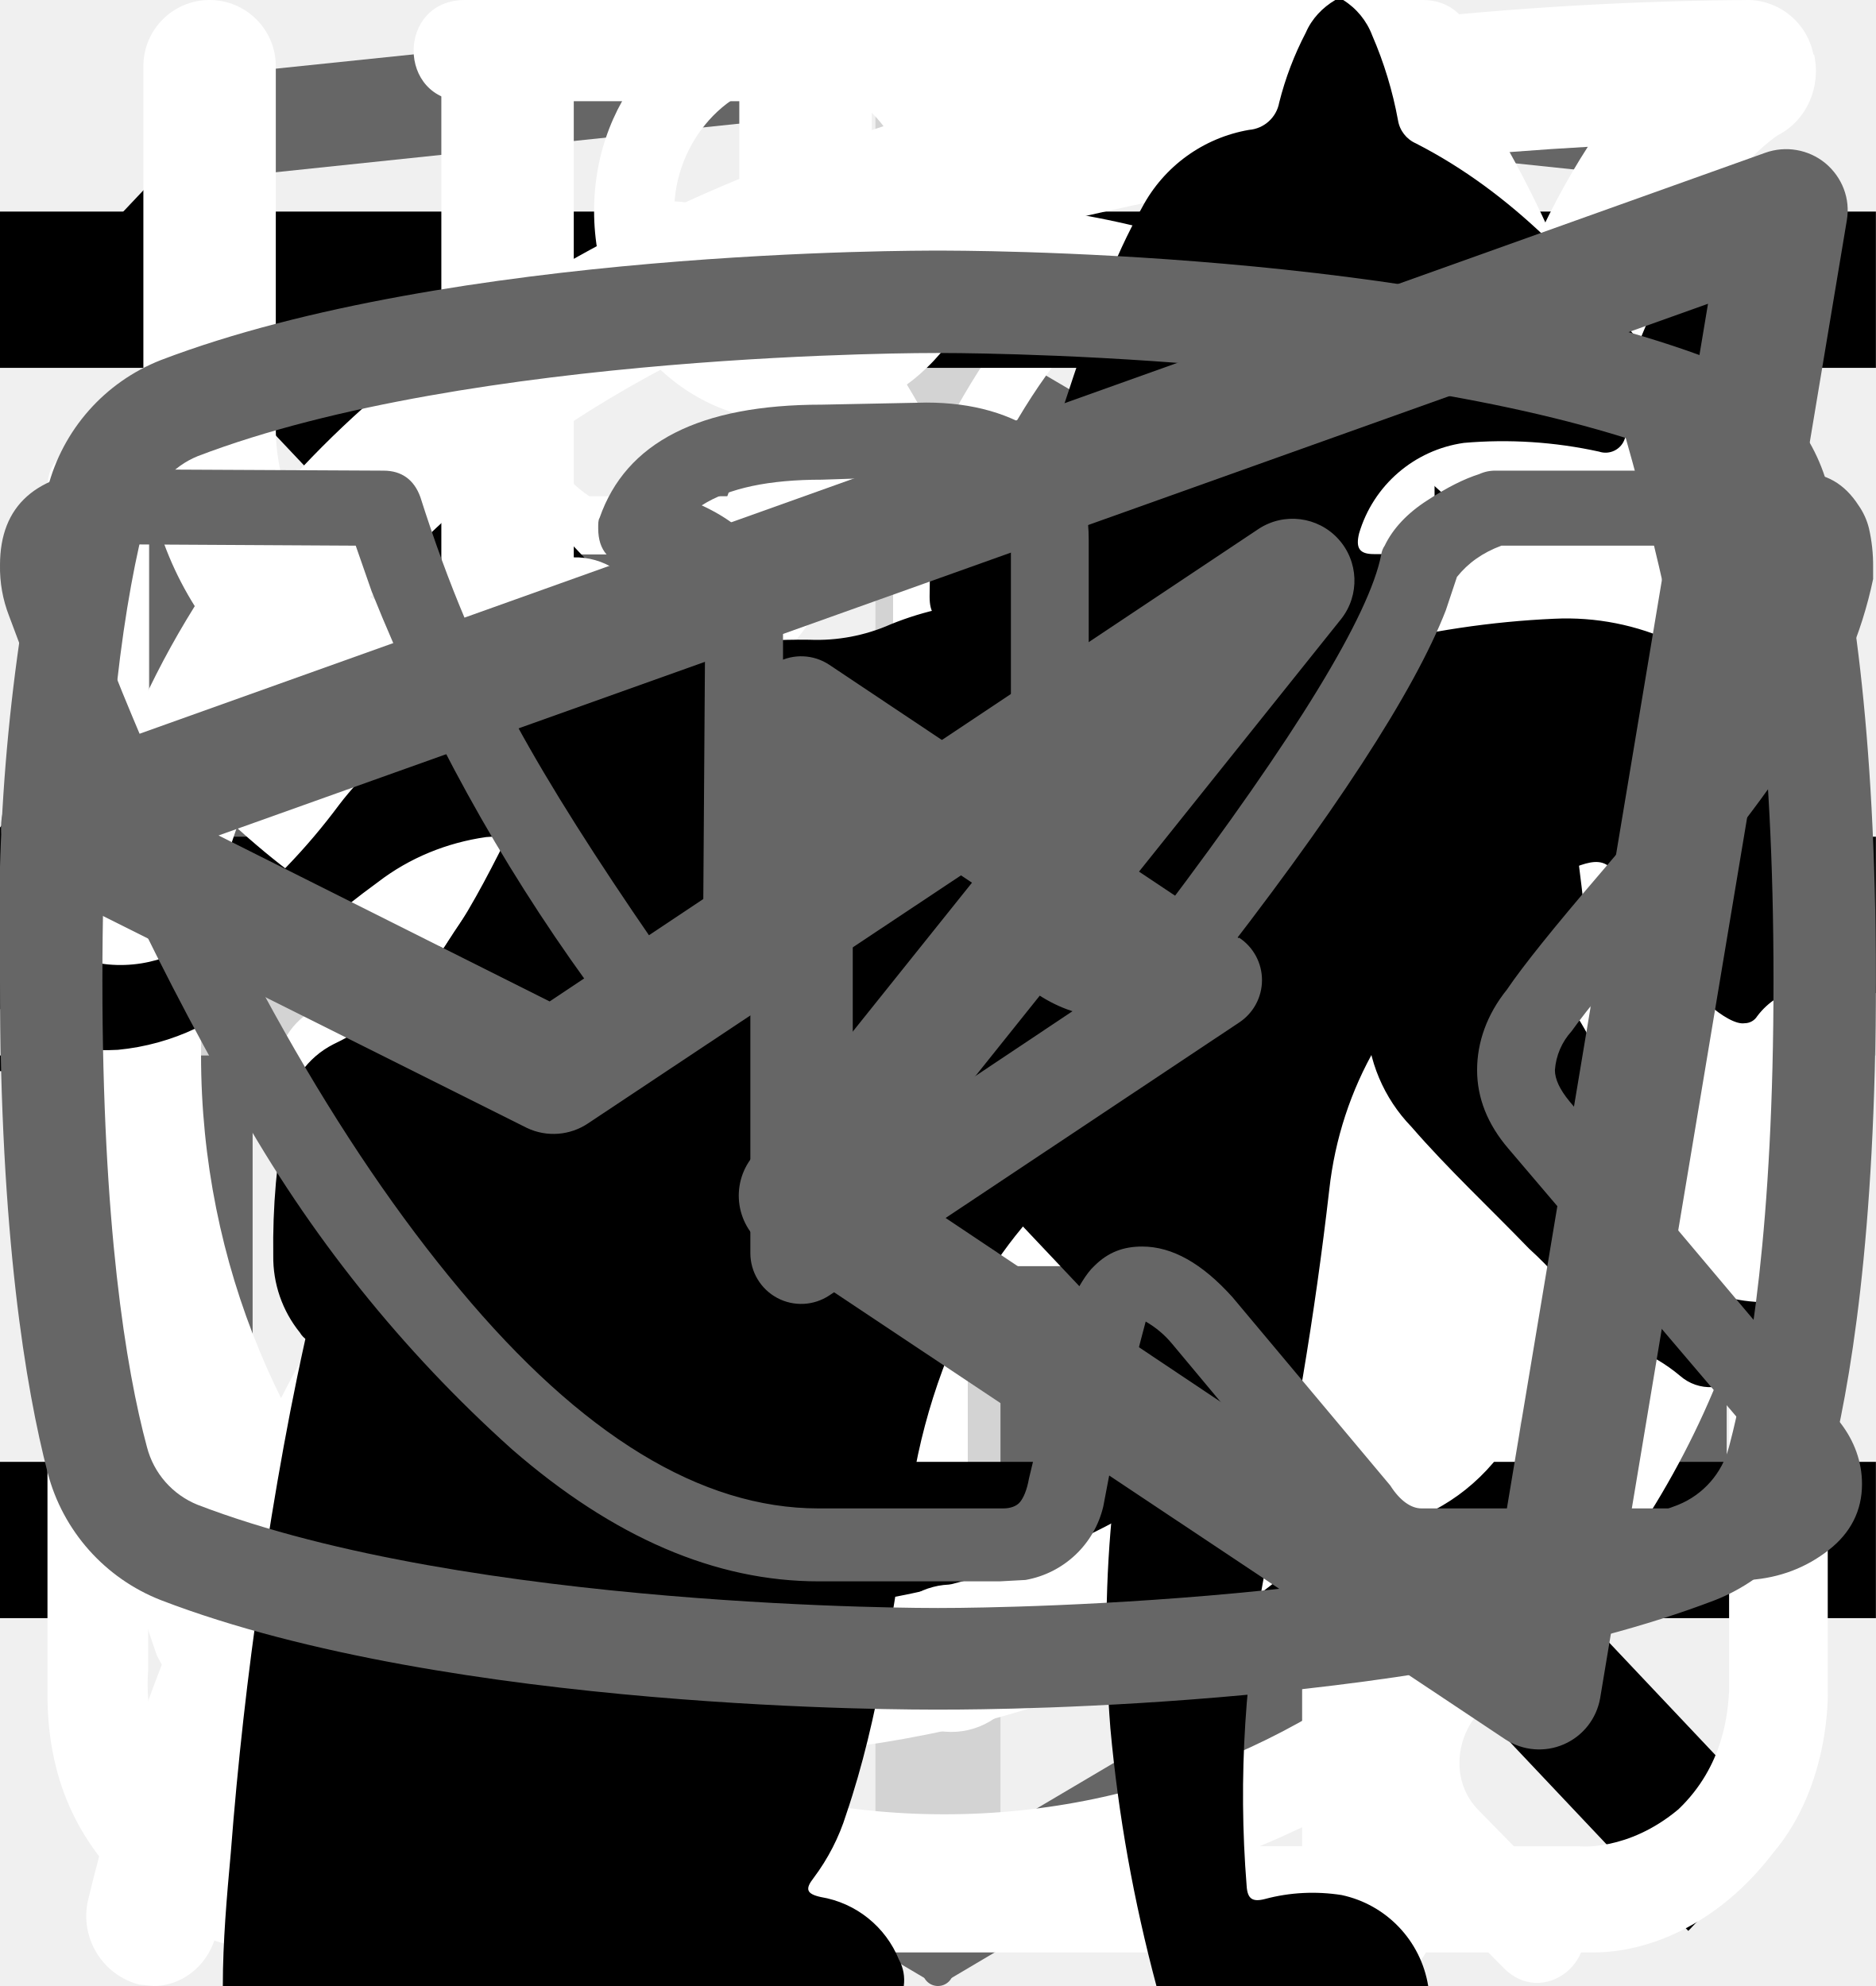
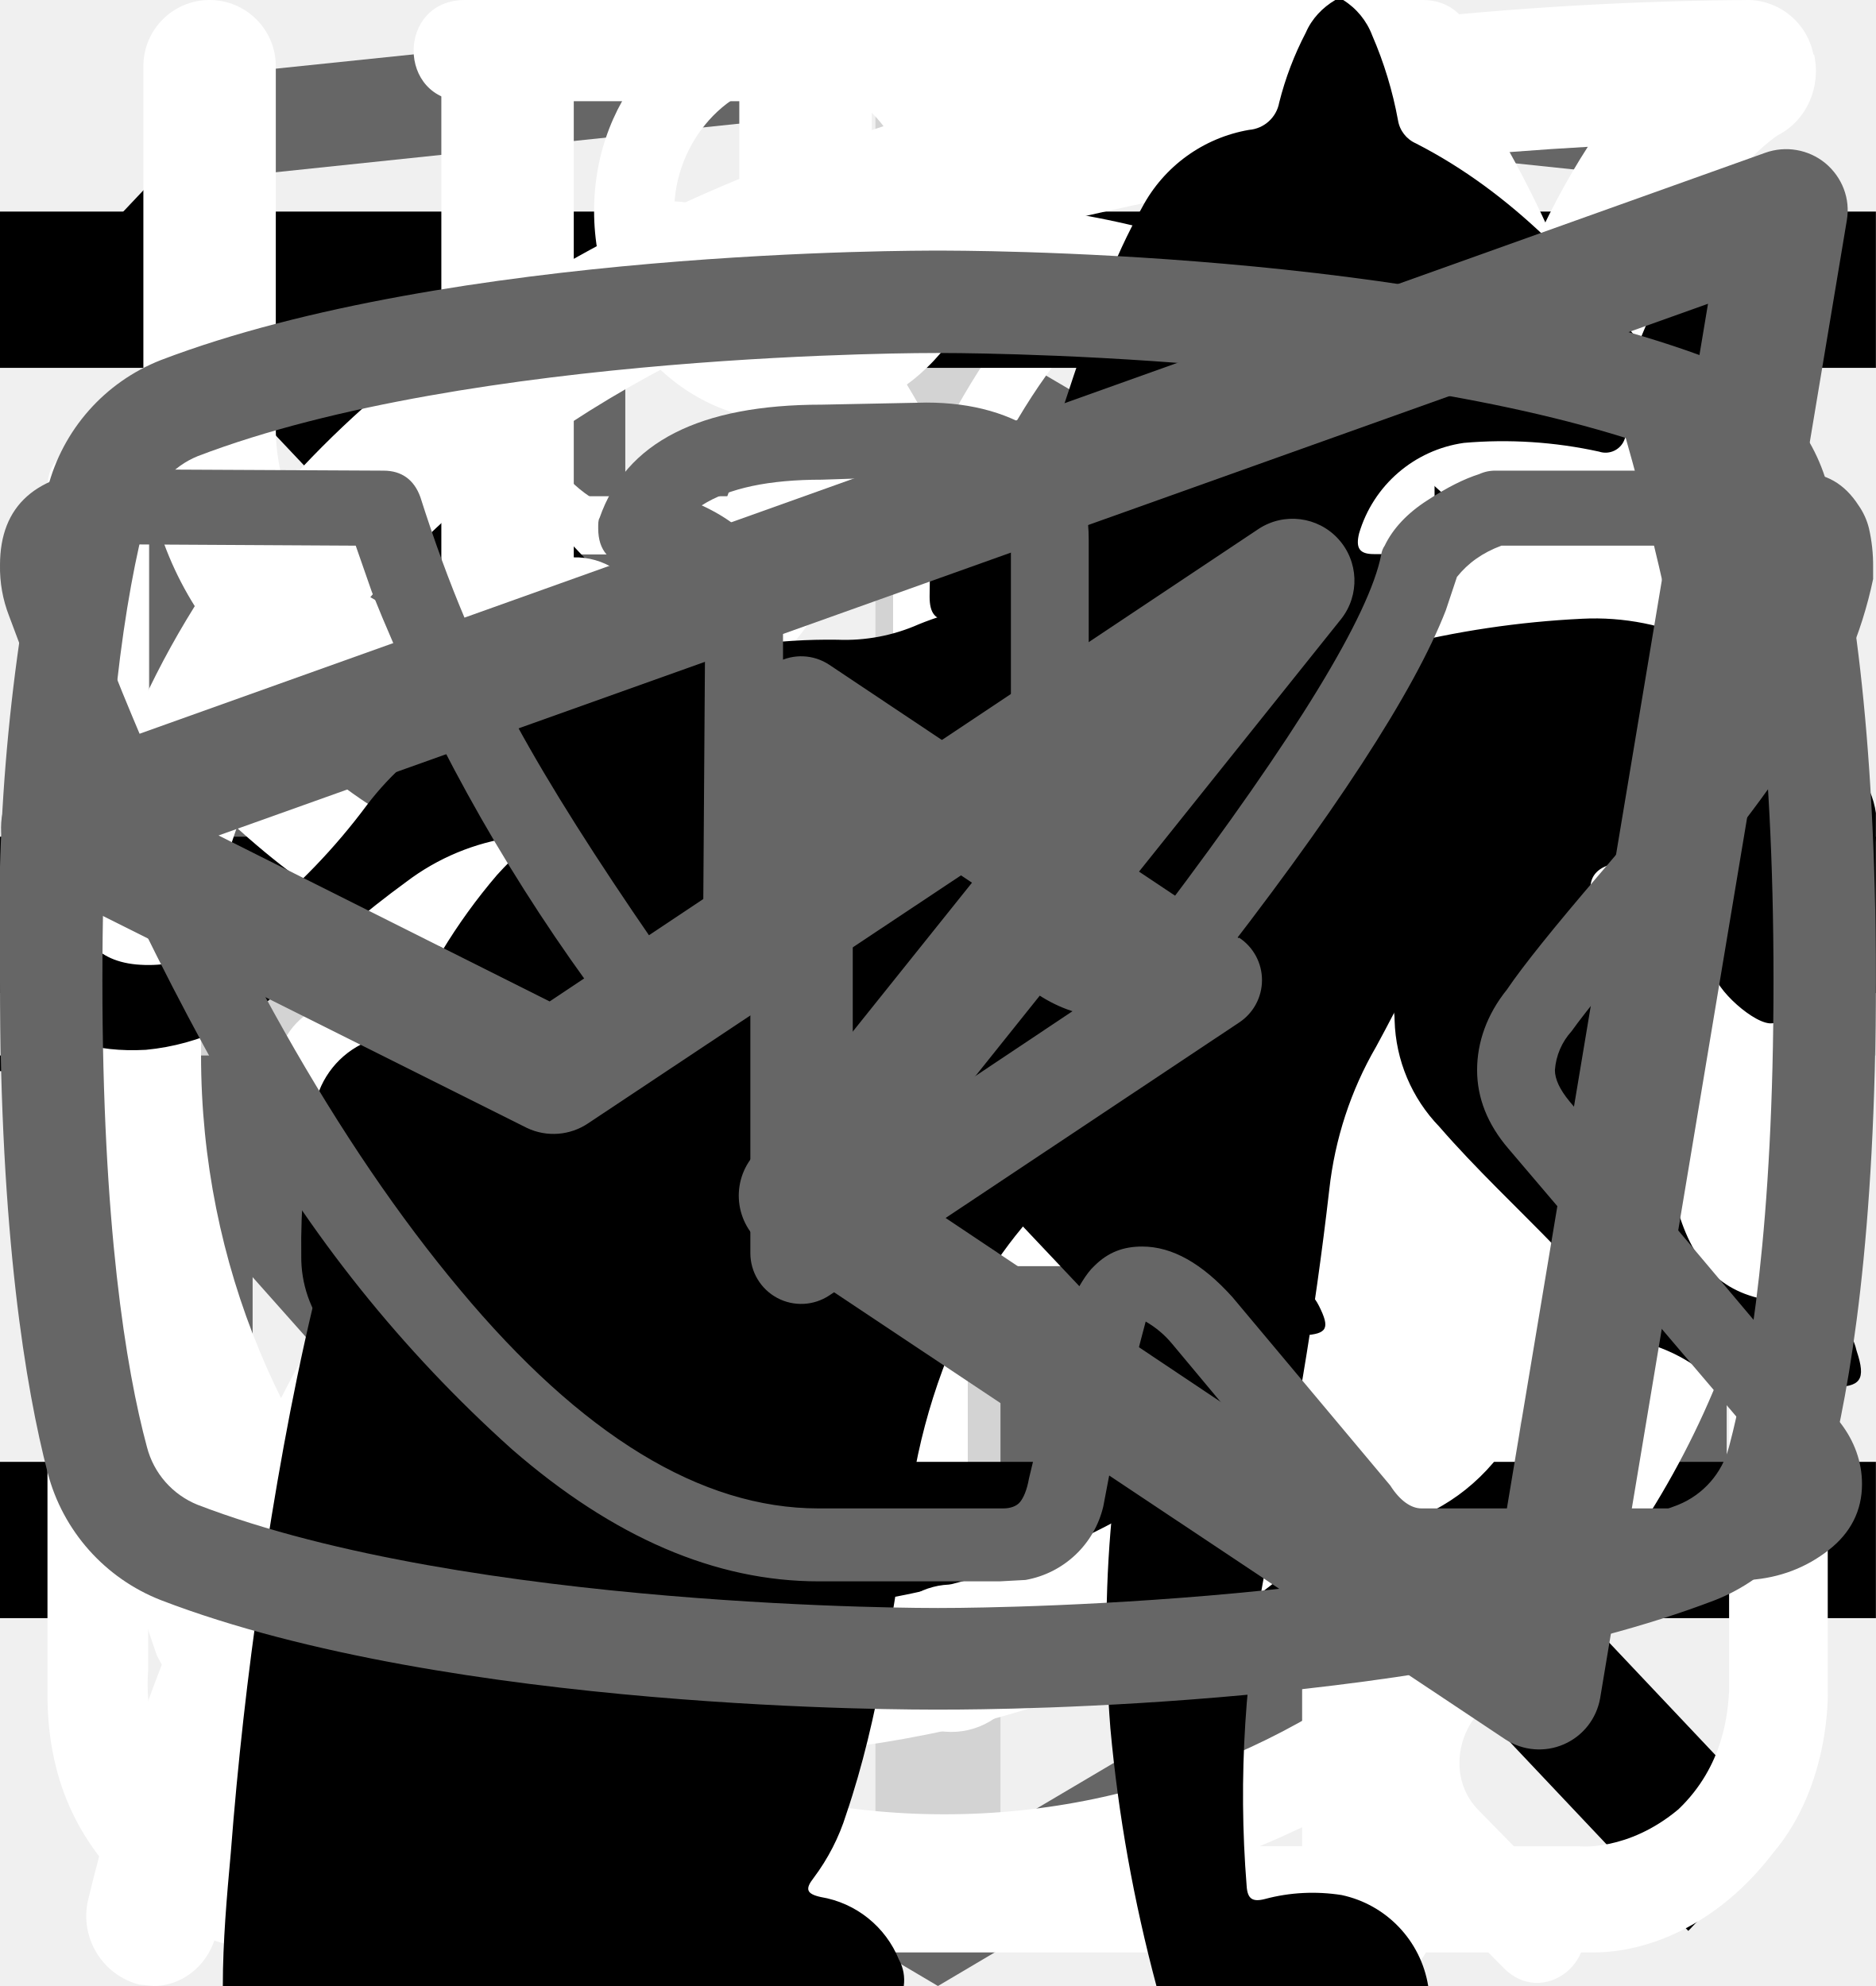
<svg xmlns="http://www.w3.org/2000/svg">
  <style>:root svg:not(:target){display:none}</style>
  <svg viewBox="0 0 24 12" fill="none" id="arrow-right">
    <path stroke="#000" stroke-width="2" d="M0 6h18" />
    <path d="m24 6-6.75 5.2v-10.4l6.75 5.2Z" fill="#000" />
  </svg>
-   <svg viewBox="0 0 40 256" fill="none" id="curtain">
-     <rect x="18" width="4" height="256" rx="2" fill="#666" />
-     <rect x="1" y="109" width="38" height="38" rx="19" fill="#fff" />
-     <rect x="1" y="109" width="38" height="38" rx="19" stroke="#666" stroke-width="2" />
-     <path d="m16 119-8 9 8 9v-18Zm16 9-8-9v18l8-9Z" fill="#666" />
+   <svg viewBox="0 0 24 18" fill="none" id="arrows">
+     <path d="m8 0-8 9 8 9v-18Zm16 9-8-9v18l8-9Z" fill="#666" />
  </svg>
  <svg viewBox="0 0 27 34" fill="none" id="logo-developer">
    <path d="m13.64.02-.14-.02-13.5 1.4v24.61l13.5 7.99 13.5-7.99v-24.6l-13.36-1.4Zm11.6 25-11.74 6.94-11.73-6.94v-10.1l11.68 6.93.02 1.25-8.02-4.75v1.23l8.04 4.8.02 1.3-8.05-4.76v1.22l8.04 4.81 8.12-4.83v-5.21l3.62-2.15v10.26Zm0-11.57-3.23 1.88-1.48.88-7.06-4.19-.01 1.23 6.04 3.57-.06.03-.13.07-.86.5-4.98-2.95-.01 1.22 3.93 2.33-.93.61-.02.01-2.97-1.74-.01 1.23 1.94 1.13-1.98 1.19-11.62-6.87 11.63-6.96 11.8 6.83Zm0-1.22-11.8-6.92-11.67 6.91v-9.23l11.73-1.23 11.73 1.23v9.24Z" fill="#666" />
  </svg>
  <svg viewBox="0 0 30 30" fill="none" id="plus">
    <path stroke="#D3D3D3" stroke-width="2" d="M15 0v30m15-15h-30" />
  </svg>
  <svg viewBox="0 0 78 81" fill="none" id="present">
    <path d="M64.02 35.63h-49.99a3.18 3.18 0 0 1-3.18-3.16v-9.47a3.18 3.18 0 0 1 3.18-3.16h49.98a3.17 3.17 0 0 1 3.19 3.16v9.47a3.17 3.17 0 0 1-3.18 3.16Zm-49.99-13.37c-.4 0-.74.34-.74.74v9.47c0 .4.33.74.74.74h49.98c.41 0 .75-.33.75-.74v-9.47c0-.4-.34-.74-.75-.74h-49.98Z" fill="#fff" />
    <path d="M57.04 68.08h-36.04a6.11 6.11 0 0 1-6.13-6.09v-27.57c0-.67.55-1.21 1.22-1.21.68 0 1.22.54 1.22 1.21v27.57a3.68 3.68 0 0 0 3.69 3.67h36.04a3.68 3.68 0 0 0 3.7-3.67v-27.57a1.22 1.22 0 0 1 2.44 0v27.57a6.11 6.11 0 0 1-6.14 6.1Z" fill="#fff" />
    <path d="M39.02 68.08c-.67 0-1.22-.54-1.22-1.2v-32.46c0-.67.55-1.21 1.22-1.21.68 0 1.22.54 1.22 1.21v32.45c0 .67-.54 1.21-1.22 1.21Zm-15.21-45.82a7.81 7.81 0 0 1-3.17-10.6 7.9 7.9 0 0 1 10.66-3.16c5.82 3.13 8.96 11.86 9.09 12.23l-2.3.8c-.03-.08-2.96-8.22-7.95-10.9a5.45 5.45 0 0 0-7.36 2.17 5.4 5.4 0 0 0 2.2 7.33l-1.17 2.13Z" fill="#fff" />
    <path d="m54.23 22.26-1.16-2.14a5.38 5.38 0 0 0-1.03-9.92 5.42 5.42 0 0 0-4.14.43c-4.98 2.68-7.91 10.82-7.94 10.9l-2.3-.8c.13-.37 3.27-9.1 9.08-12.23a7.86 7.86 0 0 1 11.29 9.1c-.6 2-1.95 3.66-3.8 4.66Zm7.72 29.6h-45.86c-.67 0-1.22-.55-1.22-1.21 0-.67.55-1.22 1.22-1.22h45.86a1.21 1.21 0 1 1 0 2.42Z" fill="#fff" />
  </svg>
  <svg viewBox="0 0 20 20" fill="none" id="toggle-close">
    <path transform="matrix(.68659 -.72705 .68659 .72705 2.002 20)" stroke="#000" stroke-width="1.5" d="M0-.75h24.76" />
    <path transform="matrix(.68659 .72705 -.68659 .72705 1 2)" stroke="#000" stroke-width="1.5" d="M0-.75h24.76" />
  </svg>
  <svg viewBox="0 0 24 24" fill="none" id="toggle-open">
    <path stroke="#000" stroke-width="2" d="M0 3h24m-24 8h24m-24 8h24" />
  </svg>
  <svg viewBox="0 0 26 30" fill="none" id="advantages_eating-icon">
    <path fill-rule="evenodd" clip-rule="evenodd" d="M19.12.08a1 1 0 0 1 1.09.21c.9.91 2.1 2.88 3.06 5.92a42.6 42.6 0 0 1 1.73 12.79 1 1 0 0 1-1 1h-3.5v9a1 1 0 1 1-2 0v-28a1 1 0 0 1 .62-.92Zm1.38 17.92h2.5a39.62 39.62 0 0 0-1.64-11.19 22.4 22.4 0 0 0-.86-2.3v13.49Zm-14-18a1 1 0 0 1 1 1v28a1 1 0 1 1-2 0v-28a1 1 0 0 1 1-1Z" fill="#fff" />
    <path fill-rule="evenodd" clip-rule="evenodd" d="M2 0a1 1 0 0 1 1 1v5.5c0 .56.2 1.32.7 1.92.48.56 1.31 1.08 2.8 1.08a1 1 0 1 1 0 2 5.41 5.41 0 0 1-4.33-1.8 5.07 5.07 0 0 1-1.17-3.2v-5.5a1 1 0 0 1 1-1Z" fill="#fff" />
    <path fill-rule="evenodd" clip-rule="evenodd" d="M11 0a1 1 0 0 0-1 1v5.5c0 .56-.2 1.32-.7 1.92-.48.56-1.31 1.08-2.8 1.08a1 1 0 0 0 0 2 5.4 5.4 0 0 0 4.33-1.8 5.07 5.07 0 0 0 1.17-3.2v-5.5a1 1 0 0 0-1-1Z" fill="#fff" />
  </svg>
  <svg viewBox="0 0 25 28" fill="none" id="advantages_nutrients-icon">
    <path d="M24.84.77a.95.95 0 0 0-.9-.77h-.01c-4.94.03-16.95.92-21.8 8.38-2.51 3.88-2.73 8.91-.64 14.96l.07.13a25.93 25.93 0 0 0-1.04 3.32 1 1 0 0 0 .72 1.19l.2.02c.43 0 .81-.32.9-.79.03-.1 2.42-10.37 10.86-16.38.43-.3.55-.93.26-1.38a.9.9 0 0 0-1.3-.28c-4.79 3.4-7.74 8-9.47 11.65-1.24-4.57-.92-8.37.99-11.3 3.74-5.76 12.62-7.15 17.98-7.45-1.16 1.8-2.41 5.1-2.41 10.93 0 3.12-.83 5.52-2.47 7.14-2.62 2.6-6.88 2.83-10 2.58-.51-.04-.96.38-1 .93-.04.55.35 1.03.86 1.07.63.05 1.3.08 1.99.08 3.17 0 6.86-.66 9.42-3.2 2.04-2 3.07-4.9 3.07-8.6 0-9.1 3.22-11.1 3.23-11.1.4-.21.6-.68.5-1.13Z" fill="#fff" />
  </svg>
  <svg viewBox="0 0 26 29" fill="none" id="advantages_powder-icon">
    <path d="M10.88 0c-1.64 0-2.9 1.36-2.9 3.08s1.26 3.08 2.9 3.08c1.63 0 2.9-1.36 2.9-3.08s-1.27-3.08-2.9-3.08Zm0 1.18c1 0 1.72.84 1.72 1.9 0 1-.8 1.9-1.72 1.9-1 0-1.73-.84-1.73-1.9 0-1 .78-1.9 1.72-1.9Zm-10.88 23.56c0 1.18.4 2.18 1.36 3 1 .84 2.17.77 2.17.77h19.04c.77 0 1.8-.38 2.62-1.45.85-1 .8-2.36.8-2.36v-17.21c0-.44-.12-.6-.75-.6-.64 0-.69.27-.69.59v17.22c-.02.3-.07 1.08-.74 1.72-.74.62-1.45.54-1.45.54s-18.13 0-19.03-.03a2.14 2.14 0 0 1-1.45-.9c-.51-.73-.41-1.63-.41-1.63v-17.22c0-.46-.24-.64-.73-.64s-.74.18-.74.58v17.62Zm16.31-16.31c-1.08.23-2.17.38-4.26 2.35-2.08 2-3.62 1.9-5.16 1.82-1.54-.1-3.17-1.54-3.45-1.9-.33-.36-.9-.12-1.08.11-.16.24-.16.64.1 1 1.27 1.18 2.45 2.08 4.72 2.26a7.5 7.5 0 0 0 5.89-2.26c1.45-1.45 2.17-1.72 3.26-1.9a6.3 6.3 0 0 1 5.08 1.26c1 1.1 1.26.78 1.54.48.54-.72-.23-1.27-1.1-1.9a7.24 7.24 0 0 0-5.52-1.28l-.02-.04Zm-9.06 7.16c-1.18 0-2.08 1-2.08 2.26 0 1.27.9 2.27 2.08 2.27 1.18 0 2.08-1 2.08-2.27s-.9-2.26-2.08-2.26Zm11.78.78c-1.54 0-2.8 1.36-2.8 2.99 0 1.63 1.26 2.99 2.8 2.99 1.54 0 2.81-1.36 2.81-3 0-1.62-1.27-2.98-2.8-2.98Zm0 1.45c.8 0 1.45.7 1.45 1.54a1.5 1.5 0 0 1-1.45 1.54c-.8 0-1.45-.7-1.45-1.54 0-.86.65-1.54 1.45-1.54Z" fill="#fff" />
  </svg>
  <svg viewBox="0 0 27 31" fill="none" id="advantages_time-icon">
    <path d="M6.12 0c-1.07 0-1.07 1.58 0 1.58h6.67v1.6a13.21 13.21 0 0 0-12.23 13.3c0 4.02 1.75 7.64 4.52 10.07.48.43.54 1.18.1 1.64l-1.53 1.55c-.75.69.36 1.75 1.03 1l2-2.03c.36-.34.88-.43 1.32-.21a12.79 12.79 0 0 0 11.1.06c.43-.21.96-.13 1.3.21l1.95 1.97c.68.64 1.66-.31 1.04-1l-1.45-1.48c-.45-.45-.38-1.2.1-1.63a13.47 13.47 0 0 0 4.62-10.16 13.2 13.2 0 0 0-12.27-13.28v-1.6h6.67c1.06 0 1.06-1.59 0-1.59h-14.94Zm-4.12 16.47c0-6.53 5.2-11.82 11.6-11.82 6.41 0 11.6 5.3 11.6 11.82 0 6.55-5.19 11.85-11.6 11.85-6.4 0-11.6-5.3-11.6-11.85Zm10.8-8.09c0-1.1 1.66-1.1 1.66 0v8.63c0 .23-.09.44-.25.6a.86.86 0 0 1-.6.25.82.82 0 0 1-.57-.23.8.8 0 0 1-.24-.56v-8.69Zm-5 2.62c.31 0 .61-.12.83-.34a1.14 1.14 0 0 0-.82-1.96c-.3.02-.56.16-.75.37a1.14 1.14 0 0 0 .75 1.92Zm11.6 0c.31 0 .6-.12.82-.34a1.14 1.14 0 0 0-.82-1.96 1.14 1.14 0 0 0 0 2.29Zm-10.43 12.59c0 1.53-2.33 1.53-2.33 0s2.33-1.53 2.33 0Zm4.64 3.44a1.18 1.18 0 0 0 1.17-.68 1.14 1.14 0 0 0-.7-1.56 1.17 1.17 0 0 0-1.22.32 1.14 1.14 0 0 0 .75 1.92Zm-8.12-10.39a1.14 1.14 0 0 1-.69 1.17 1.17 1.17 0 0 1-1.57-.7 1.14 1.14 0 0 1 .32-1.2 1.17 1.17 0 0 1 1.94.73Zm17.39 1.15a1.17 1.17 0 0 0 1.17-.68 1.14 1.14 0 0 0-.7-1.55 1.17 1.17 0 0 0-1.22.32 1.14 1.14 0 0 0 .75 1.91Zm-2.32 5.8c0 1.53-2.32 1.53-2.32 0s2.32-1.53 2.32 0Z" fill="#fff" />
  </svg>
-   <svg viewBox="0 0 67 28" fill="none" id="programs_cat-pro">
-     <path d="M60.56 2.88a7.6 7.6 0 0 1 2.25-2.3c.5-.35.8-.35 1.1.3.4.95.75 1.95.45 3a1.14 1.14 0 0 0 .2 1.05c.3.4.55.8.8 1.15a3.13 3.13 0 0 1 .45 3.1c-.18.5-.22 1.03-.1 1.55.1.5.1 1 0 1.5a1.87 1.87 0 0 1-1.35 1.6 2.6 2.6 0 0 0-1.6 1 .53.53 0 0 1-.45.25c-.6.1-2.1-1.25-2.1-1.85v-.3c.05-1.8-.05-1.95-1.7-2.7a2.2 2.2 0 0 1-.9-.6c-.3-.4-.7-.35-1.15-.2-.45.15-.7.45-.65.95.15 1.2.2 2.43.15 3.65 0 .14.04.27.1.4 1.55 2.25 2.15 4.9 2.9 7.45.6 1.95 1.7 3 3.7 3.15.32.02.64.07.95.15a2.08 2.08 0 0 1 1.7 1.6c.35 1.05.15 1.3-.9 1.3h-3.25c-.42.02-.83-.12-1.15-.4a5.86 5.86 0 0 0-1.7-1 3.63 3.63 0 0 1-1.7-1.3 14.3 14.3 0 0 0-2-2.25c-1.4-1.45-2.9-2.85-4.2-4.35a5.69 5.69 0 0 1-1.6-3.8c0-.45-.1-.65-.6-.45a.96.96 0 0 1-.5.15c-1.4 0-2.1.85-2.6 2.1-.45 1.05-1.05 2.05-1.6 3.1a5.2 5.2 0 0 0-.5 2.1c0 1.2.3 1.6 1.4 2 .7.25 1.35.5 1.7 1.2.4.8.3 1-.55 1.05h-3.4a.94.94 0 0 1-.95-.55l-.9-1.5a3.02 3.02 0 0 1-.35-2.7c.22-.87.23-1.78.05-2.65a4.21 4.21 0 0 1 .85-3.5c.3-.35.3-.5-.2-.6a25.03 25.03 0 0 1-5.95-2.1c-1.6-.6-1.9-.5-2.35 1.15-.4 1.4-.8 2.8-1.1 4.25-.35 1.6.05 3.1.55 4.6.2.6.8.55 1.25.7 1 .3 1.85.7 2.25 1.75.35.8.3.9-.55.9-.85 0-1.7-.05-2.6 0-.76.01-1.5-.23-2.1-.7-2.4-1.6-3.1-4.05-3.3-6.7-.1-1.65-1-2.95-2.05-4.2-.2-.25-.4-.35-.7-.15-1.07.59-2.2 1.1-3.35 1.5a13.36 13.36 0 0 0-6.1 4.4 5.32 5.32 0 0 0-1.1 2.55c-.15.9.1 1.3 1 1.55s1.35.75 1.45 1.7c.05.4-.1.6-.5.6h-4.05a.82.82 0 0 1-.65-.4 4.28 4.28 0 0 1-.95-2.75 25.3 25.3 0 0 1 .45-5.15 3.15 3.15 0 0 1 1.7-2.4c2.95-1.4 4.5-4.05 5.9-6.8.3-.55.05-.65-.45-.6-1.4.2-2.73.74-3.85 1.6a35.31 35.31 0 0 0-4.15 3.55 8.33 8.33 0 0 1-5.15 2.45c-3.65.2-5.35-1.85-5.2-5.15.03-1.13.46-2.2 1.2-3.05a2.13 2.13 0 0 1 2.25-.75c.75.2.95.6.65 1.35-.15.3-.35.55-.5.85-.22.3-.39.64-.5 1-.55 1.5.2 2.55 1.75 2.7 1.65.15 3-.55 4.25-1.55 1.5-1.2 2.85-2.6 4-4.15a10.4 10.4 0 0 1 7.2-4.05c1.15-.15 2.15-.65 3.25-.95a20.7 20.7 0 0 1 6.35-.9 6.5 6.5 0 0 0 2.9-.55c2.45-1 5-1 7.55-.5 2 .4 4 .9 5.95 1.4 1.16.21 2.35.18 3.5-.1 2.2-.56 4.44-.9 6.7-1a9.08 9.08 0 0 1 4.3.85c1 .45 1 .45.75 1.4Z" fill="#000" />
+   <svg viewBox="0 0 134 56" fill="none" id="programs_cat-pro">
+     <path d="M123.12 5.76a15.2 15.2 0 0 1 4.5-4.6c1-.7 1.6-.7 2.2.6.8 1.9 1.5 3.9.9 6a2.29 2.29 0 0 0 .4 2.1c.6.8 1.1 1.6 1.6 2.3a6.27 6.27 0 0 1 .9 6.2 5.38 5.38 0 0 0-.2 3.1c.2.99.2 2 0 3a3.75 3.75 0 0 1-2.7 3.2 5.21 5.21 0 0 0-3.2 2 1.05 1.05 0 0 1-.9.5c-1.2.2-4.2-2.5-4.2-3.7v-.6c.1-3.6-.1-3.9-3.4-5.4a4.4 4.4 0 0 1-1.8-1.2c-.6-.8-1.4-.7-2.3-.4-.9.3-1.4.9-1.3 1.9.3 2.42.4 4.86.3 7.3 0 .28.07.55.2.8 3.1 4.5 4.3 9.8 5.8 14.9 1.2 3.9 3.4 6 7.4 6.3.64.05 1.27.15 1.9.3a4.16 4.16 0 0 1 3.4 3.2c.7 2.1.3 2.6-1.8 2.6h-6.5a3.24 3.24 0 0 1-2.3-.8 11.71 11.71 0 0 0-3.4-2 7.26 7.26 0 0 1-3.4-2.6 28.58 28.58 0 0 0-4-4.5c-2.8-2.9-5.8-5.7-8.4-8.7a11.38 11.38 0 0 1-3.2-7.6c0-.9-.2-1.3-1.2-.9-.3.19-.65.3-1 .3-2.8 0-4.2 1.7-5.2 4.2-.9 2.1-2.1 4.1-3.2 6.2a10.4 10.4 0 0 0-1 4.2c0 2.4.6 3.2 2.8 4 1.4.5 2.7 1 3.4 2.4.8 1.6.6 2-1.1 2.1h-6.8a1.88 1.88 0 0 1-1.9-1.1l-1.8-3a6.05 6.05 0 0 1-.7-5.4c.43-1.74.47-3.55.1-5.3a8.42 8.42 0 0 1 1.7-7c.6-.7.6-1-.4-1.2a50.07 50.07 0 0 1-11.87-4.13.1.1 0 0 1-.03-.07c-3.2-1.2-3.8-1-4.7 2.3-.8 2.8-1.6 5.6-2.2 8.5-.7 3.2.1 6.2 1.1 9.2.4 1.2 1.6 1.1 2.5 1.4 2 .6 3.7 1.4 4.5 3.5.7 1.6.6 1.8-1.1 1.8-1.7 0-3.4-.1-5.2 0a6.7 6.7 0 0 1-4.2-1.4c-4.8-3.2-6.2-8.1-6.6-13.4-.2-3.3-2-5.9-4.1-8.4-.4-.5-.8-.7-1.4-.3a44.32 44.32 0 0 1-6.7 3 26.71 26.71 0 0 0-12.2 8.8 10.63 10.63 0 0 0-2.2 5.1c-.3 1.8.2 2.6 2 3.1s2.7 1.5 2.9 3.4c.1.8-.2 1.2-1 1.2h-8.1a1.65 1.65 0 0 1-1.3-.8 8.56 8.56 0 0 1-1.9-5.5c-.05-3.46.25-6.91.9-10.3a6.3 6.3 0 0 1 3.4-4.8c5.9-2.8 9-8.1 11.8-13.6.6-1.1.1-1.3-.9-1.2-2.8.39-5.45 1.49-7.7 3.2a70.62 70.62 0 0 0-8.3 7.1 16.67 16.67 0 0 1-10.3 4.9c-7.3.4-10.7-3.7-10.4-10.3a9.67 9.67 0 0 1 2.4-6.1 4.25 4.25 0 0 1 4.5-1.5c1.5.4 1.9 1.2 1.3 2.7-.3.6-.7 1.1-1 1.7a7.5 7.5 0 0 0-1 2c-1.1 3 .4 5.1 3.5 5.4 3.3.3 6-1.1 8.5-3.1 3.01-2.41 5.7-5.2 8-8.3a20.79 20.79 0 0 1 14.4-8.1c2.3-.3 4.3-1.3 6.5-1.9a41.51 41.51 0 0 1 12.7-1.8 13 13 0 0 0 5.8-1.1c4.9-2 10-2 15.1-1 4 .8 8 1.8 11.9 2.8 2.32.43 4.7.36 7-.2a67.8 67.8 0 0 1 13.4-2c2.96-.15 5.91.44 8.6 1.7 2 .9 2 .9 1.5 2.8Z" fill="#000" />
  </svg>
  <svg viewBox="0 0 36 50" fill="none" id="programs_cat-slim">
    <path d="M28.2 0h-.2c-.32.19-.59.47-.74.82a8.03 8.03 0 0 0-.67 1.76.84.84 0 0 1-.76.69 3.77 3.77 0 0 0-2.69 1.95c-.37.66-.69 1.35-.95 2.06-.73 1.9-1.29 3.85-1.98 5.77-.32.87-.34.87-1.32.87-1.16 0-1.08-.18-1.1 1.1 0 .41.13.62.56.6.13 0 .33-.07.39.1.05.18-.13.26-.23.36a4.63 4.63 0 0 1-2.23 1.26c-.97.26-1.97.47-2.92.79-2.45.82-4.7 1.96-6.46 3.9a14.44 14.44 0 0 0-2.44 4.04c-1.89 4.46-2.8 9.15-3.51 13.88a97.06 97.06 0 0 0-.75 6.7c-.1 1.1-.2 2.23-.2 3.35h17.14c.03-.23-.01-.46-.12-.66a2.58 2.58 0 0 0-1.97-1.58c-.36-.08-.4-.2-.18-.48.36-.48.64-1.02.82-1.6.84-2.47 1.16-5.06 1.57-7.62.23-1.96.83-3.85 1.77-5.59a11.13 11.13 0 0 1 2.87-3.28c.43-.32.45-.32.52.23.05.36.06.74.09 1.11a48.2 48.2 0 0 1-.1 7.31c-.2 1.88-.22 3.78-.07 5.67.2 2.2.59 4.36 1.16 6.49h6.84a2.8 2.8 0 0 0-2.18-2.29c-.64-.1-1.3-.07-1.93.1-.31.08-.44 0-.46-.33-.22-2.73-.04-5.47.51-8.16a91.8 91.8 0 0 0 1.57-9.37c.14-1.27.54-2.5 1.18-3.6.6-1.1 1.14-2.23 1.74-3.33a3.03 3.03 0 0 0 .22-2.67c-.14-.37-.27-.74-.44-1.1-.52-1-1.03-2-1.5-3-.26-.52-.2-.59.36-.6.84 0 .84 0 .86-.85v-.34c0-.35-.14-.55-.52-.51h-.78c-.36 0-.46-.15-.37-.52a3.22 3.22 0 0 1 2.64-2.28 11.3 11.3 0 0 1 3.4.22.51.51 0 0 0 .65-.33 40 40 0 0 1 .66-1.55.52.52 0 0 0-.05-.58c-1.65-2.1-3.43-4.05-5.87-5.3a.77.77 0 0 1-.45-.58 9.8 9.8 0 0 0-.65-2.14 1.8 1.8 0 0 0-.73-.89Z" fill="#000" />
  </svg>
  <svg viewBox="0 0 20 18" fill="none" id="social_tg-icon">
    <path fill-rule="evenodd" clip-rule="evenodd" d="M19.46.15c.18.15.27.38.23.61l-2.63 15.76a.66.66 0 0 1-1.01.44l-7.88-5.25a.66.66 0 0 1-.15-.96l2.61-3.26-4.36 2.9a.66.66 0 0 1-.65.05l-5.26-2.63a.66.66 0 0 1 .08-1.2l18.38-6.57a.66.66 0 0 1 .64.11Zm-17.13 7.17 3.53 1.77 7.56-5.04a.66.66 0 0 1 .88.96l-4.8 6 6.43 4.3 2.28-13.66-15.88 5.67Z" fill="#666" />
  </svg>
  <svg viewBox="0 0 27 17" fill="none" id="social_vk-icon">
    <path d="M0 2.34c0-.86.52-1.32 1.55-1.38l3.97.02c.26 0 .44.13.53.38.4 1.26.86 2.34 1.37 3.25.5.92 1.17 1.97 1.99 3.16.07.15.18.23.34.23.13 0 .22-.06.3-.18l.07-.28.03-4.35c0-.3-.07-.5-.23-.6-.15-.1-.43-.18-.83-.23-.32-.05-.48-.23-.48-.55 0-.07 0-.12.02-.15.38-1.09 1.44-1.63 3.2-1.63l1.5-.03c.67 0 1.23.16 1.67.48.44.32.67.82.67 1.5v5.72c.12.08.24.12.34.12.27 0 .5-.15.7-.45 1.95-2.58 3-4.31 3.17-5.18a.3.3 0 0 1 .05-.13c.12-.25.33-.47.61-.65.29-.19.53-.31.75-.38a.55.55 0 0 1 .24-.05h4.13l.26.03c.36 0 .63.16.83.47.07.1.12.21.15.33a2.4 2.4 0 0 1 .06.55v.18a6.11 6.11 0 0 1-.94 2.2 23.4 23.4 0 0 1-1.93 2.53c-.79.9-1.27 1.5-1.47 1.78a.93.93 0 0 0-.24.56c0 .13.07.28.21.45l3.9 4.63c.2.26.31.56.31.88 0 .38-.16.7-.48.95-.32.25-.7.4-1.14.43l-.46.02h-4.04c-.02 0-.06 0-.11.02a.86.86 0 0 1-.1.01c-.4 0-.76-.16-1.1-.48-.12-.13-.96-1.12-2.5-2.97a1.39 1.39 0 0 0-.38-.32 38.47 38.47 0 0 0-.53 2.24l-.08.42a1.4 1.4 0 0 1-1.12 1.06l-.37.02h-2.61c-1.48 0-2.95-.63-4.41-1.9a19.3 19.3 0 0 1-3.96-4.95 47.51 47.51 0 0 1-3.28-7.05 1.92 1.92 0 0 1-.13-.73Zm16.01 6.51c-.37 0-.7-.1-1.01-.29a.9.9 0 0 1-.45-.79v-5.78c0-.34-.1-.58-.27-.72-.18-.14-.49-.21-.93-.21l-1.52.05c-.76 0-1.34.12-1.73.37.78.36 1.17.93 1.17 1.71v4.43a1.5 1.5 0 0 1-.53 1.04 1.6 1.6 0 0 1-1.07.42c-.53 0-.94-.24-1.22-.73a26.16 26.16 0 0 1-3.1-5.63l-.23-.66-3.55-.02c-.23 0-.36.01-.38.03-.03.03-.04.1-.04.22 0 .15.01.3.05.48l.56 1.4c1.49 3.64 3.11 6.51 4.86 8.6 1.75 2.1 3.47 3.15 5.16 3.15h2.66c.1 0 .19-.03.24-.09.05-.06.1-.17.13-.34l.06-.25.5-2.21c.15-.3.27-.5.38-.6.2-.2.42-.28.69-.28.43 0 .86.24 1.3.73l2.27 2.71c.14.22.3.33.45.33h4.4c.53 0 .8-.13.8-.38a.47.47 0 0 0-.08-.25l-3.87-4.55c-.3-.35-.45-.73-.45-1.13 0-.4.14-.8.43-1.16.23-.34.68-.9 1.34-1.67.67-.78 1.25-1.51 1.75-2.19.5-.68.82-1.3.98-1.85l.08-.33a.37.37 0 0 1-.02-.16.54.54 0 0 0-.03-.19h-4.18c-.27.1-.48.25-.64.45l-.16.48c-.45 1.16-1.6 2.94-3.5 5.36-.36.33-.8.5-1.3.5Z" fill="#666" />
  </svg>
  <svg viewBox="0 0 24 19" fill="none" id="social_youtube-icon">
    <path d="m15.85 8.8-5.24-3.5a.65.65 0 0 0-1.01.55v6.98a.65.65 0 0 0 1.01.54l5.24-3.49a.65.65 0 0 0 0-1.09Zm-4.94 2.8v-4.53l3.4 2.27-3.4 2.27Zm12.48-8.56a2.4 2.4 0 0 0-1.45-1.63c-3.72-1.43-9.69-1.41-9.94-1.41s-6.22-.02-9.94 1.4a2.4 2.4 0 0 0-1.45 1.64 25.32 25.32 0 0 0-.61 6.3c0 3.26.33 5.22.61 6.3a2.4 2.4 0 0 0 1.45 1.63c3.72 1.43 9.69 1.4 9.94 1.4h.08c.75 0 6.31-.04 9.86-1.4a2.4 2.4 0 0 0 1.45-1.64c.28-1.07.61-3.03.61-6.3 0-3.25-.33-5.22-.61-6.29Zm-1.27 12.27a1.1 1.1 0 0 1-.65.74c-3.5 1.34-9.4 1.32-9.47 1.32-.07 0-5.98.02-9.47-1.32a1.09 1.09 0 0 1-.65-.74c-.27-1-.57-2.85-.57-5.97 0-3.12.3-4.97.57-5.97a1.1 1.1 0 0 1 .65-.74c3.5-1.34 9.4-1.32 9.47-1.32.07 0 5.98-.02 9.47 1.32a1.1 1.1 0 0 1 .65.74c.27 1 .57 2.85.57 5.97 0 3.12-.3 4.96-.57 5.97Z" fill="#666" />
  </svg>
</svg>
